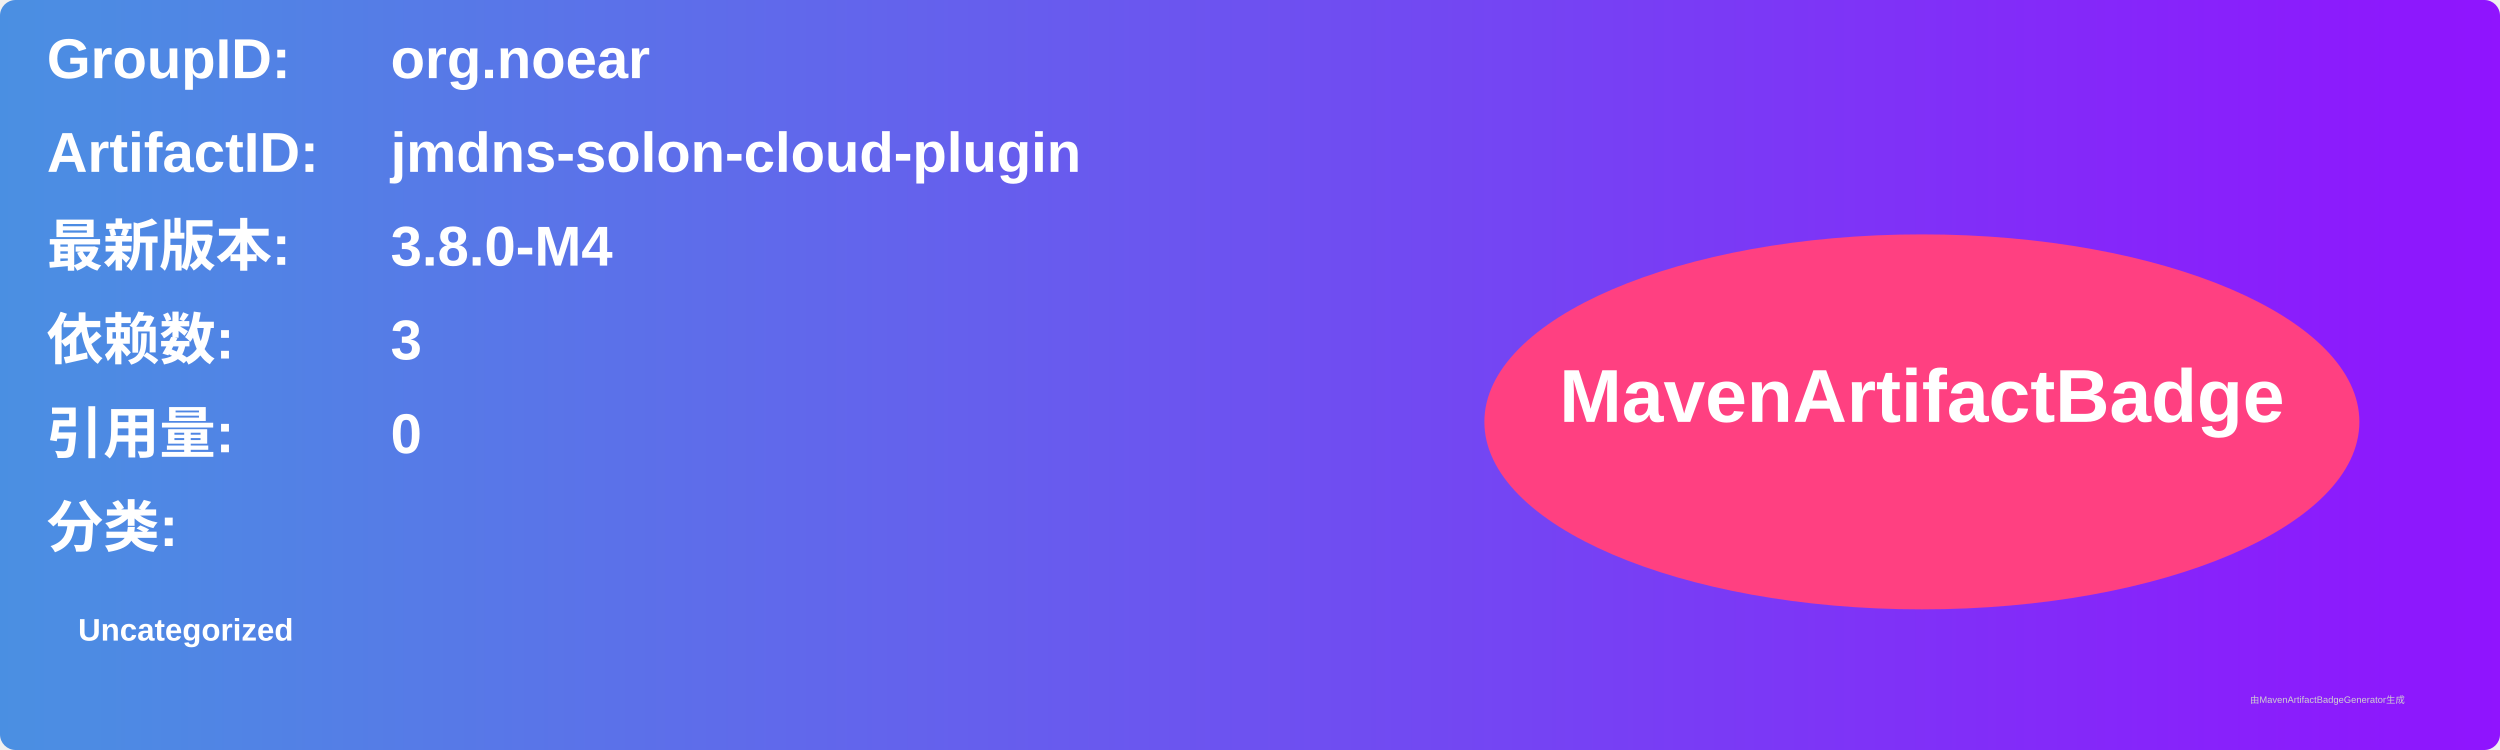
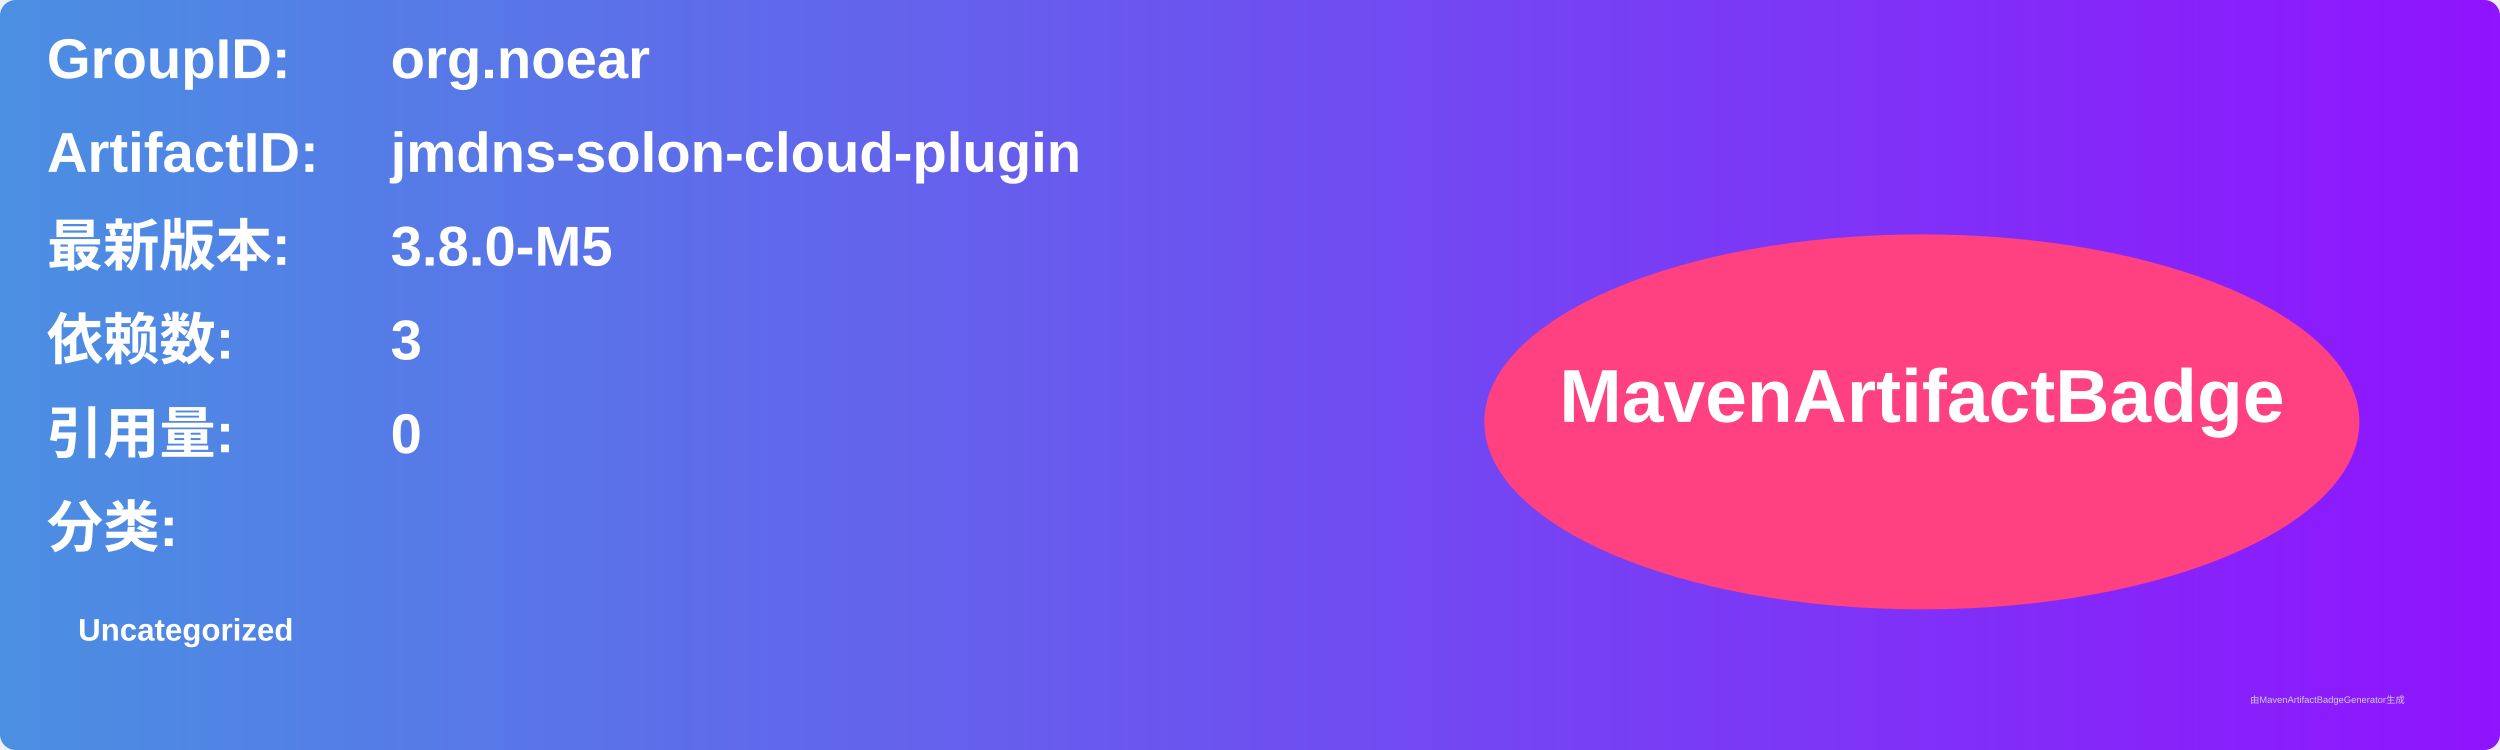
<svg xmlns="http://www.w3.org/2000/svg" width="800" height="240" viewBox="0 0 800 240">
  <linearGradient id="grad" x1="0%" y1="0%" x2="100%" y2="0%">
    <stop offset="0%" stop-color="#4a90e2" />
    <stop offset="100%" stop-color="#9013fe" />
  </linearGradient>
  <rect width="100%" height="100%" rx="5" ry="5" fill="url(#grad)" />
  <g transform="translate(15, 15)">
    <text x="0" y="10" font-family="Arial" font-size="18" fill="white" font-weight="bold" width="260">GroupID:</text>
    <text x="110" y="10" font-family="Arial" font-size="18" fill="white" font-weight="bold" width="460">org.noear</text>
    <text x="0" y="40" font-family="Arial" font-size="18" fill="white" font-weight="bold" width="260">ArtifactID:</text>
    <text x="110" y="40" font-family="Arial" font-size="18" fill="white" font-weight="bold" width="460">jmdns-solon-cloud-plugin</text>
    <text x="0" y="70" font-family="Arial" font-size="18" fill="white" font-weight="bold">最新版本:</text>
    <text x="110" y="70" font-family="Arial" font-size="18" fill="white" font-weight="bold">
-       <tspan font-weight="bold">3.8.0-M4</tspan>
+       <tspan font-weight="bold">3.8.0-M5</tspan>
    </text>
    <text x="0" y="100" font-family="Arial" font-size="18" fill="white" font-weight="bold">依赖数: </text>
    <text x="110" y="100" font-family="Arial" font-size="18" fill="white">
      <tspan font-weight="bold">3</tspan>
    </text>
    <text x="0" y="130" font-family="Arial" font-size="18" fill="white" font-weight="bold">引用量: </text>
    <text x="110" y="130" font-family="Arial" font-size="18" fill="white">
      <tspan font-weight="bold">0</tspan>
    </text>
    <text x="0" y="160" font-family="Arial" font-size="18" fill="white" font-weight="bold">分类:</text>
    <text x="10" y="190" font-family="Arial" font-size="10" fill="white">
      <tspan font-weight="bold">Uncategorized</tspan>
    </text>
    <ellipse cx="600" cy="120" rx="140" ry="60" fill="#ff4081" />
    <text x="600" y="120" text-anchor="middle" font-family="Arial" font-size="24" fill="white" font-weight="bold">MavenArtifactBadge</text>
  </g>
  <text x="720" y="225" font-family="Arial" font-size="3" fill="#d0d0d0">由MavenArtifactBadgeGenerator生成</text>
</svg>
